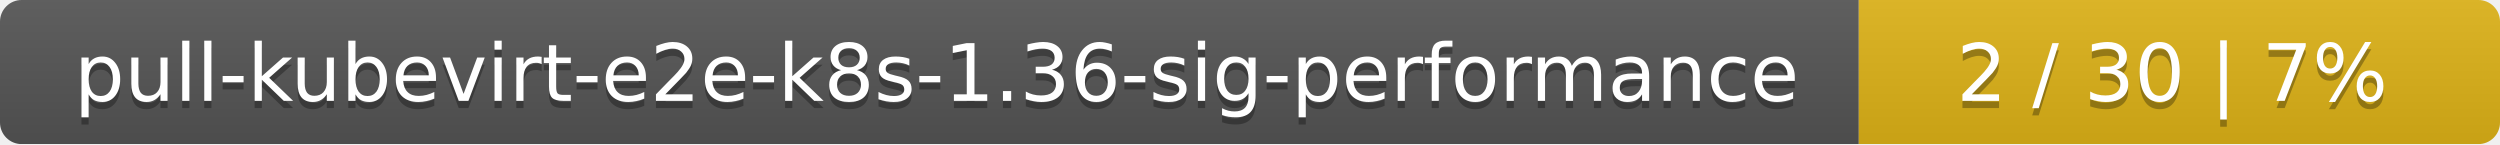
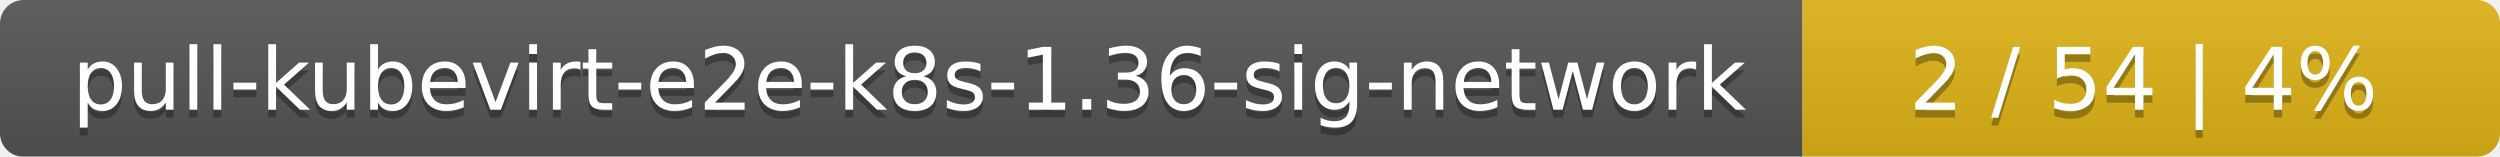
- <svg xmlns="http://www.w3.org/2000/svg" width="347" height="20">
+ <svg xmlns="http://www.w3.org/2000/svg" width="319" height="20">
  <linearGradient id="smooth" x2="0" y2="100%">
    <stop offset="0" stop-color="#bbb" stop-opacity=".1" />
    <stop offset="1" stop-opacity=".1" />
  </linearGradient>
  <mask id="round">
-     <rect width="347" height="20" rx="3" fill="#fff" />
+     <rect width="319" height="20" rx="3" fill="#fff" />
  </mask>
  <g mask="url(#round)">
-     <rect width="258" height="20" fill="#555" />
-     <rect x="258" width="89" height="20" fill="#dfb317" />
-     <rect width="347" height="20" fill="url(#smooth)" />
+     <rect width="230" height="20" fill="#555" />
+     <rect x="230" width="89" height="20" fill="#dfb317" />
+     <rect width="319" height="20" fill="url(#smooth)" />
  </g>
  <g fill="#fff" text-anchor="middle" font-family="DejaVu Sans,Verdana,Geneva,sans-serif" font-size="11">
-     <text x="130" y="15" fill="#010101" fill-opacity=".3">pull-kubevirt-e2e-k8s-1.36-sig-performance</text>
-     <text x="130" y="14">pull-kubevirt-e2e-k8s-1.36-sig-performance</text>
-     <text x="301.5" y="15" fill="#010101" fill-opacity=".3">2 / 30    |    7%</text>
-     <text x="301.5" y="14">2 / 30    |    7%</text>
+     <text x="116" y="15" fill="#010101" fill-opacity=".3">pull-kubevirt-e2e-k8s-1.36-sig-network</text>
+     <text x="116" y="14">pull-kubevirt-e2e-k8s-1.36-sig-network</text>
+     <text x="273.5" y="15" fill="#010101" fill-opacity=".3">2 / 54    |    4%</text>
+     <text x="273.5" y="14">2 / 54    |    4%</text>
  </g>
</svg>
